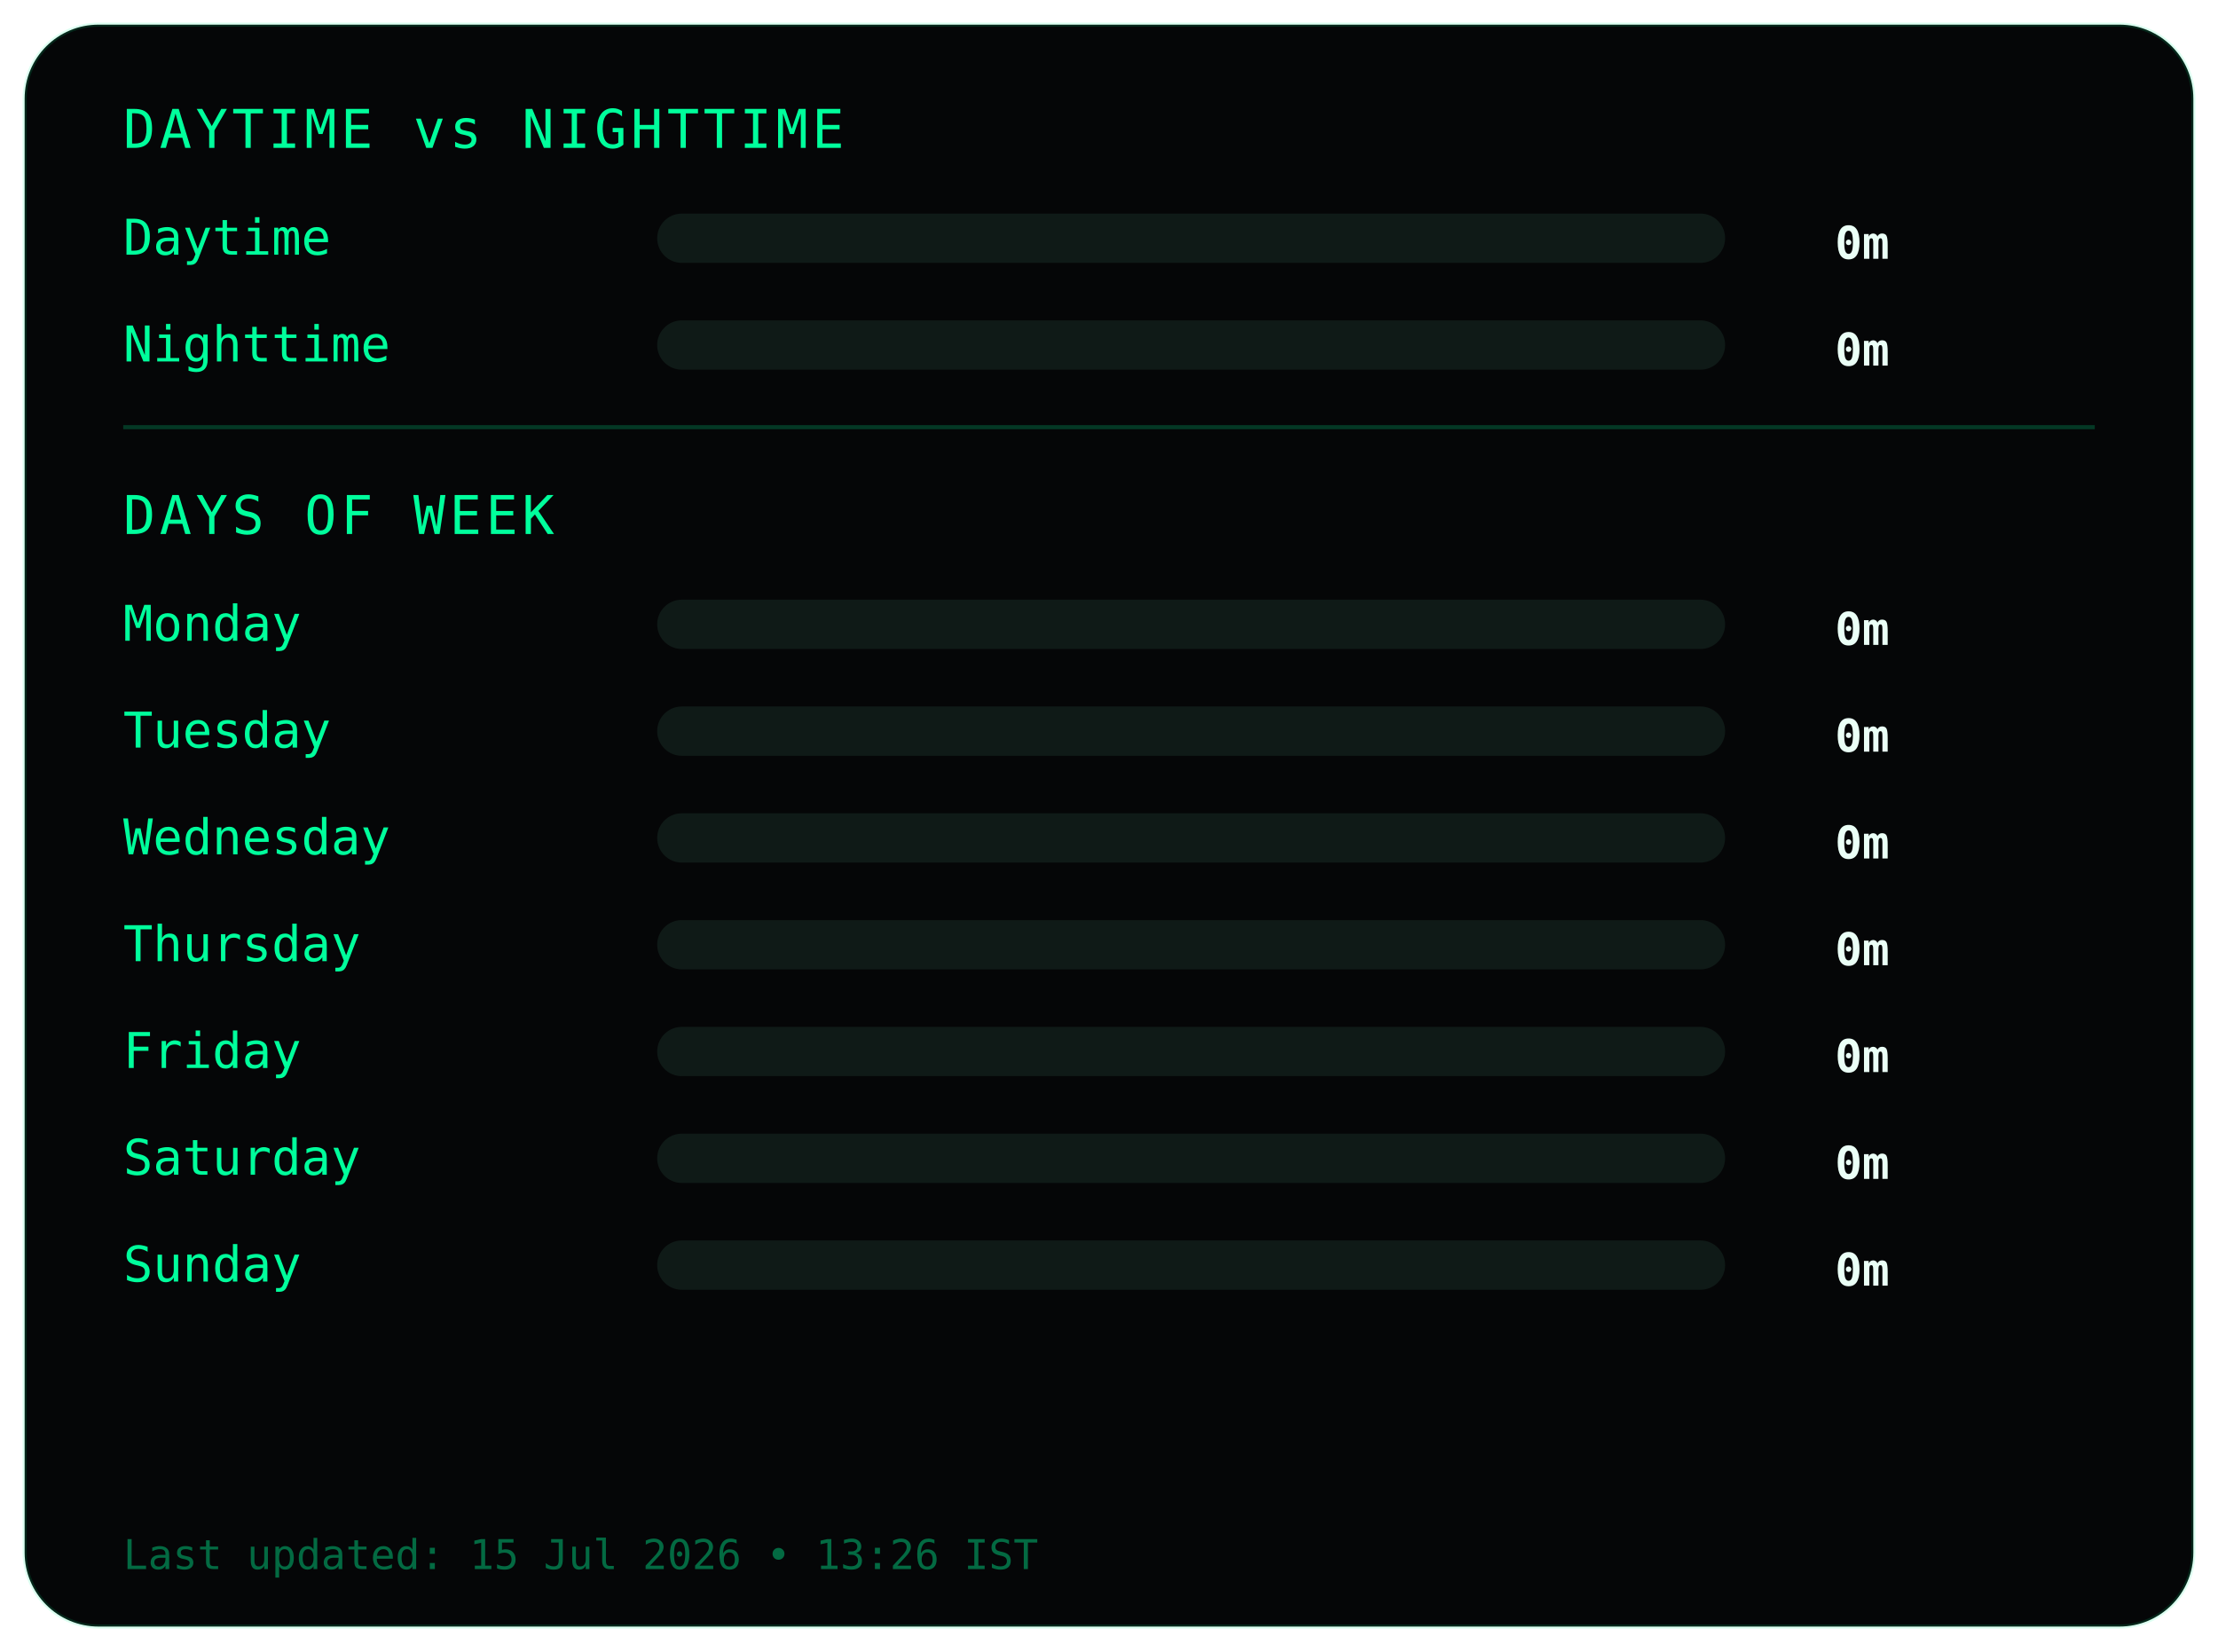
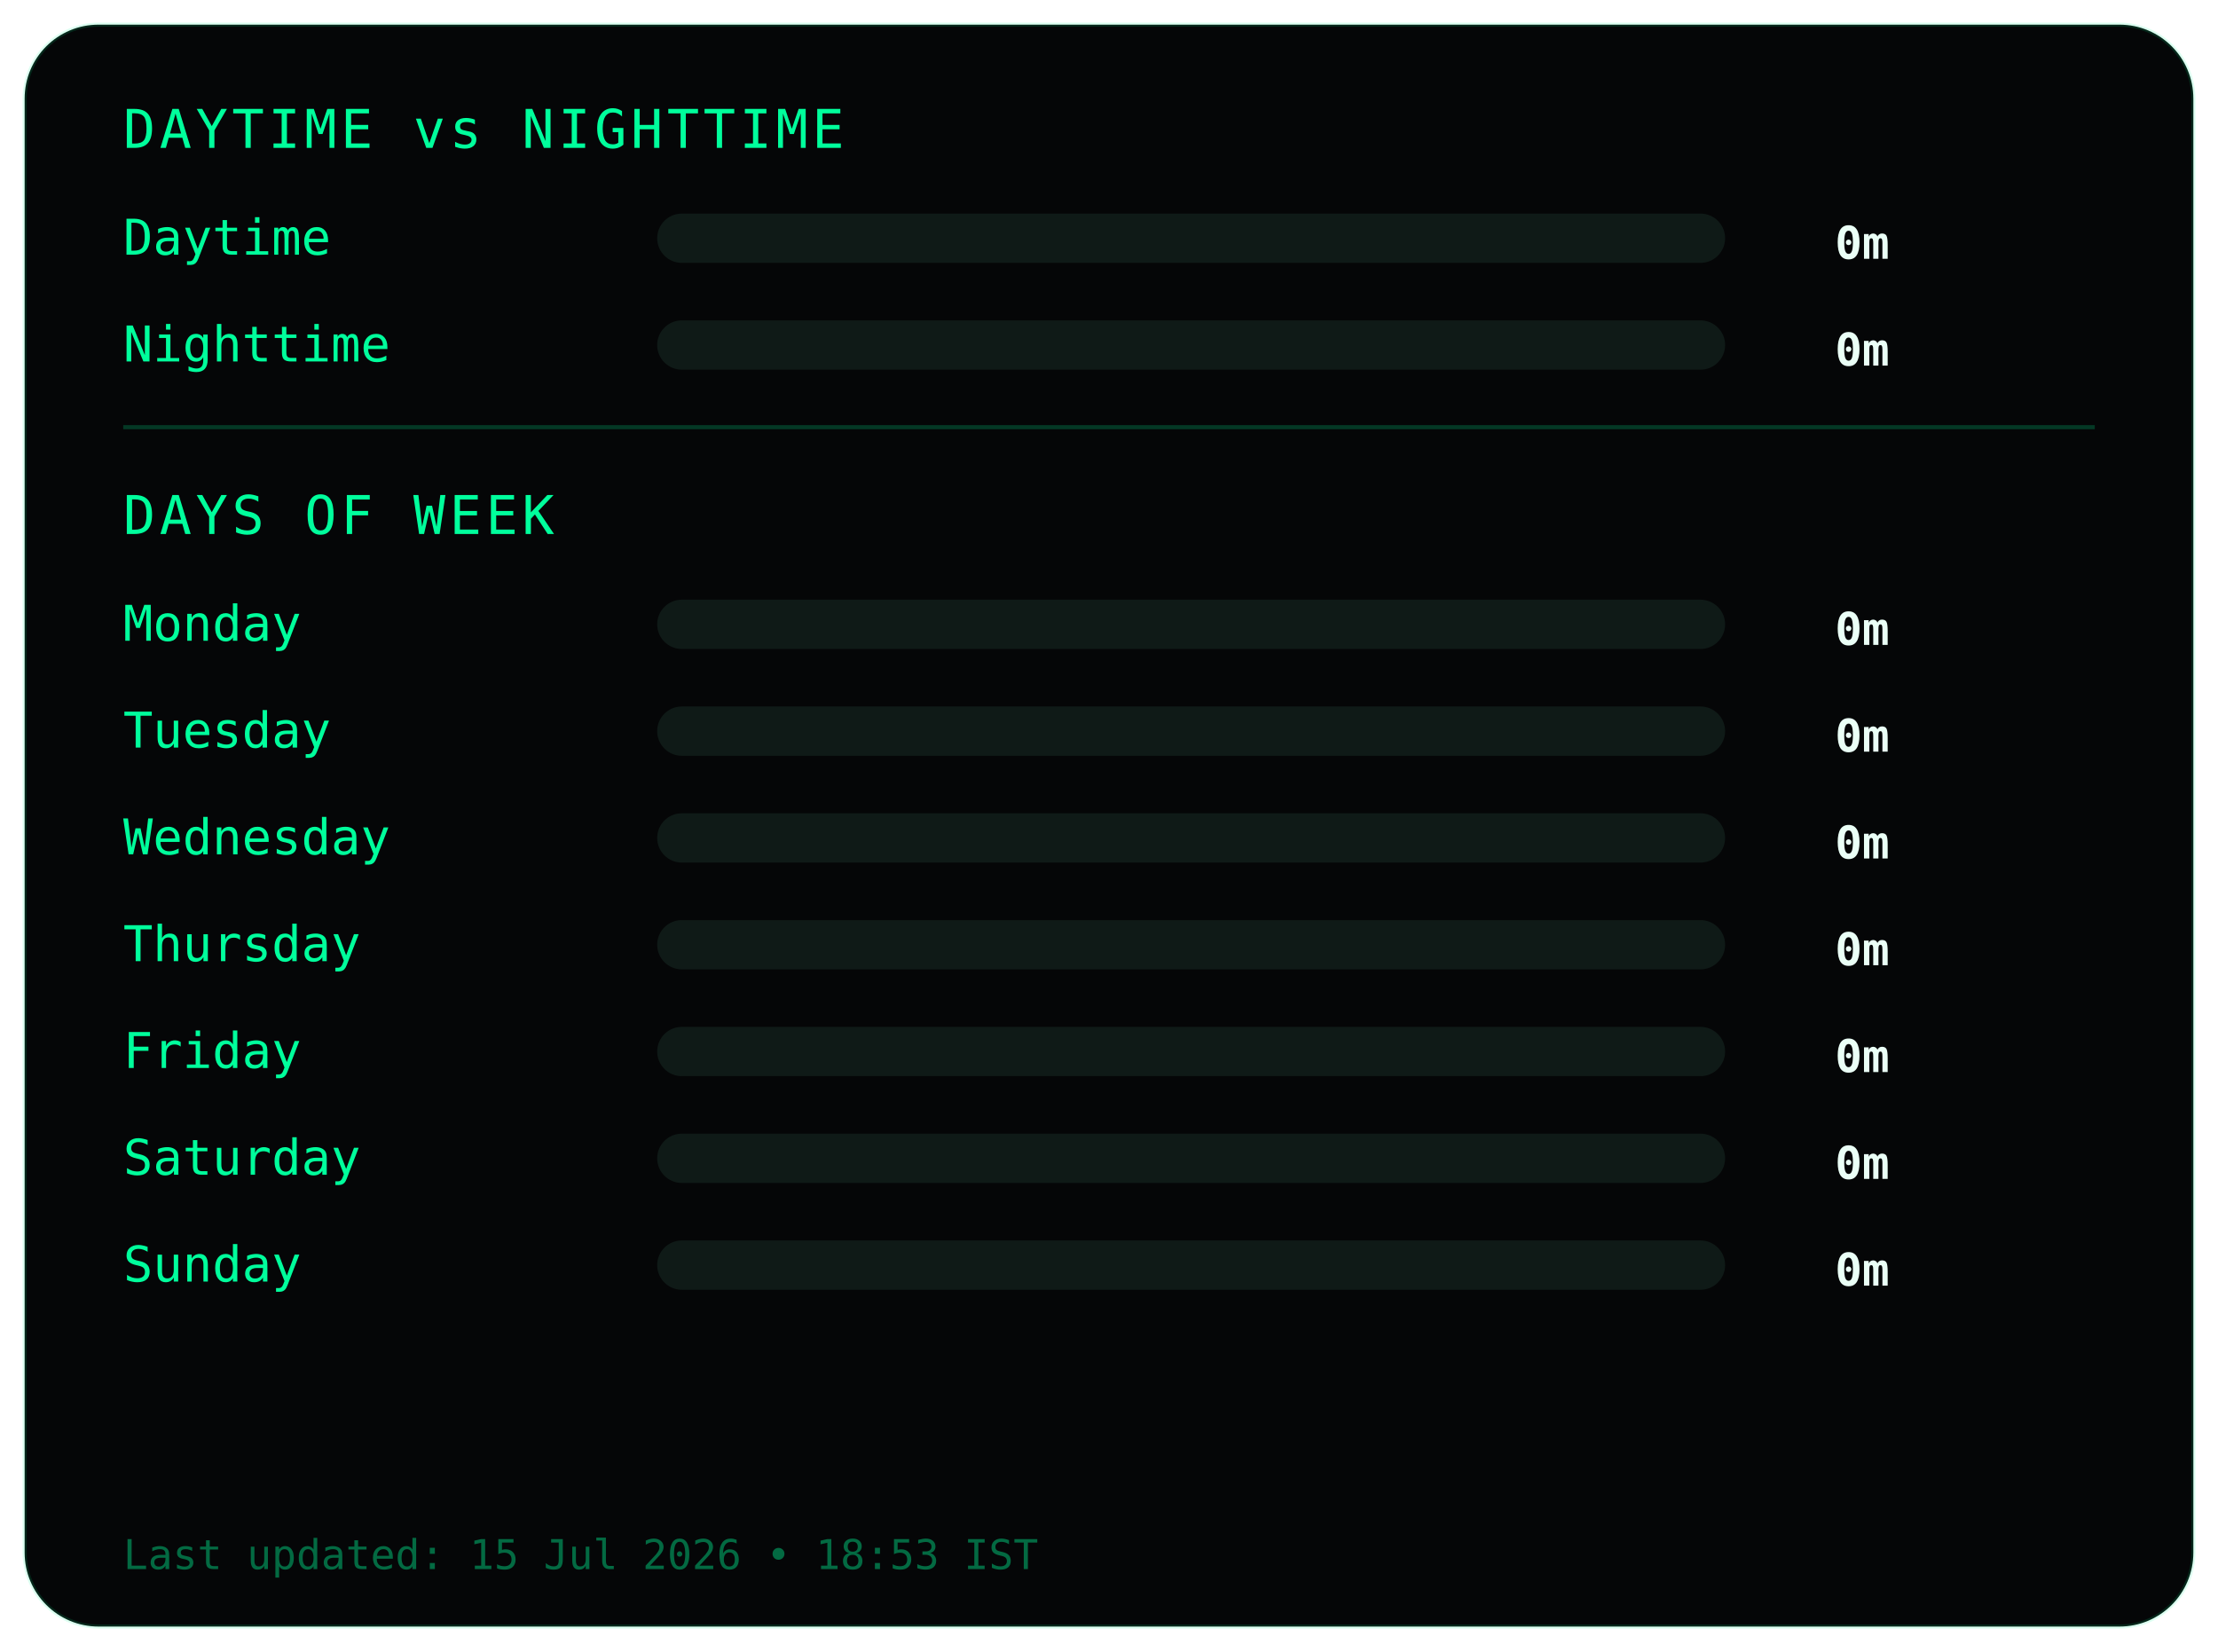
<svg xmlns="http://www.w3.org/2000/svg" width="540" height="402">
  <style>
.frame {
  fill:#050607;
  stroke:#00ff9c22;
  stroke-width:1;
}
.title {
  fill:#00ff9c;
  font-family:monospace;
  font-size:13px;
  letter-spacing:1px;
}
.label {
  fill:#00ff9c;
  font-family:monospace;
  font-size:12px;
}
.value {
  fill:#eafff6;
  font-family:monospace;
  font-size:11px;
  font-weight:bold;
  text-anchor:end;
}
.bar-bg { fill:#0f1a17; }
.bar { fill:#00ff9c; }
.divider { stroke:#00ff9c33; }
.footer {
  fill:#00ff9c66;
  font-family:monospace;
  font-size:10px;
}
</style>
  <rect class="frame" x="6" y="6" rx="18" width="528" height="390" />
  <text class="title" x="30" y="36">DAYTIME vs NIGHTTIME</text>
  <text class="label" x="30" y="62">Daytime</text>
  <rect class="bar-bg" x="160" y="52" width="260" height="12" rx="6" />
  <rect class="bar" x="160" y="52" width="0" height="12" rx="6" />
  <text class="value" x="460" y="63">0m</text>
  <text class="label" x="30" y="88">Nighttime</text>
  <rect class="bar-bg" x="160" y="78" width="260" height="12" rx="6" />
  <rect class="bar" x="160" y="78" width="0" height="12" rx="6" />
  <text class="value" x="460" y="89">0m</text>
  <line class="divider" x1="30" y1="104" x2="510" y2="104" />
  <text class="title" x="30" y="130">DAYS OF WEEK</text>
  <text class="label" x="30" y="156">Monday</text>
  <rect class="bar-bg" x="160" y="146" width="260" height="12" rx="6" />
  <rect class="bar" x="160" y="146" width="0" height="12" rx="6" />
  <text class="value" x="460" y="157">0m</text>
  <text class="label" x="30" y="182">Tuesday</text>
  <rect class="bar-bg" x="160" y="172" width="260" height="12" rx="6" />
  <rect class="bar" x="160" y="172" width="0" height="12" rx="6" />
  <text class="value" x="460" y="183">0m</text>
  <text class="label" x="30" y="208">Wednesday</text>
  <rect class="bar-bg" x="160" y="198" width="260" height="12" rx="6" />
  <rect class="bar" x="160" y="198" width="0" height="12" rx="6" />
  <text class="value" x="460" y="209">0m</text>
  <text class="label" x="30" y="234">Thursday</text>
  <rect class="bar-bg" x="160" y="224" width="260" height="12" rx="6" />
  <rect class="bar" x="160" y="224" width="0" height="12" rx="6" />
  <text class="value" x="460" y="235">0m</text>
  <text class="label" x="30" y="260">Friday</text>
  <rect class="bar-bg" x="160" y="250" width="260" height="12" rx="6" />
  <rect class="bar" x="160" y="250" width="0" height="12" rx="6" />
  <text class="value" x="460" y="261">0m</text>
  <text class="label" x="30" y="286">Saturday</text>
  <rect class="bar-bg" x="160" y="276" width="260" height="12" rx="6" />
  <rect class="bar" x="160" y="276" width="0" height="12" rx="6" />
  <text class="value" x="460" y="287">0m</text>
  <text class="label" x="30" y="312">Sunday</text>
  <rect class="bar-bg" x="160" y="302" width="260" height="12" rx="6" />
  <rect class="bar" x="160" y="302" width="0" height="12" rx="6" />
  <text class="value" x="460" y="313">0m</text>
  <text class="footer" x="30" y="382">
- Last updated: 15 Jul 2026 • 13:26 IST
+ Last updated: 15 Jul 2026 • 18:53 IST
</text>
</svg>
